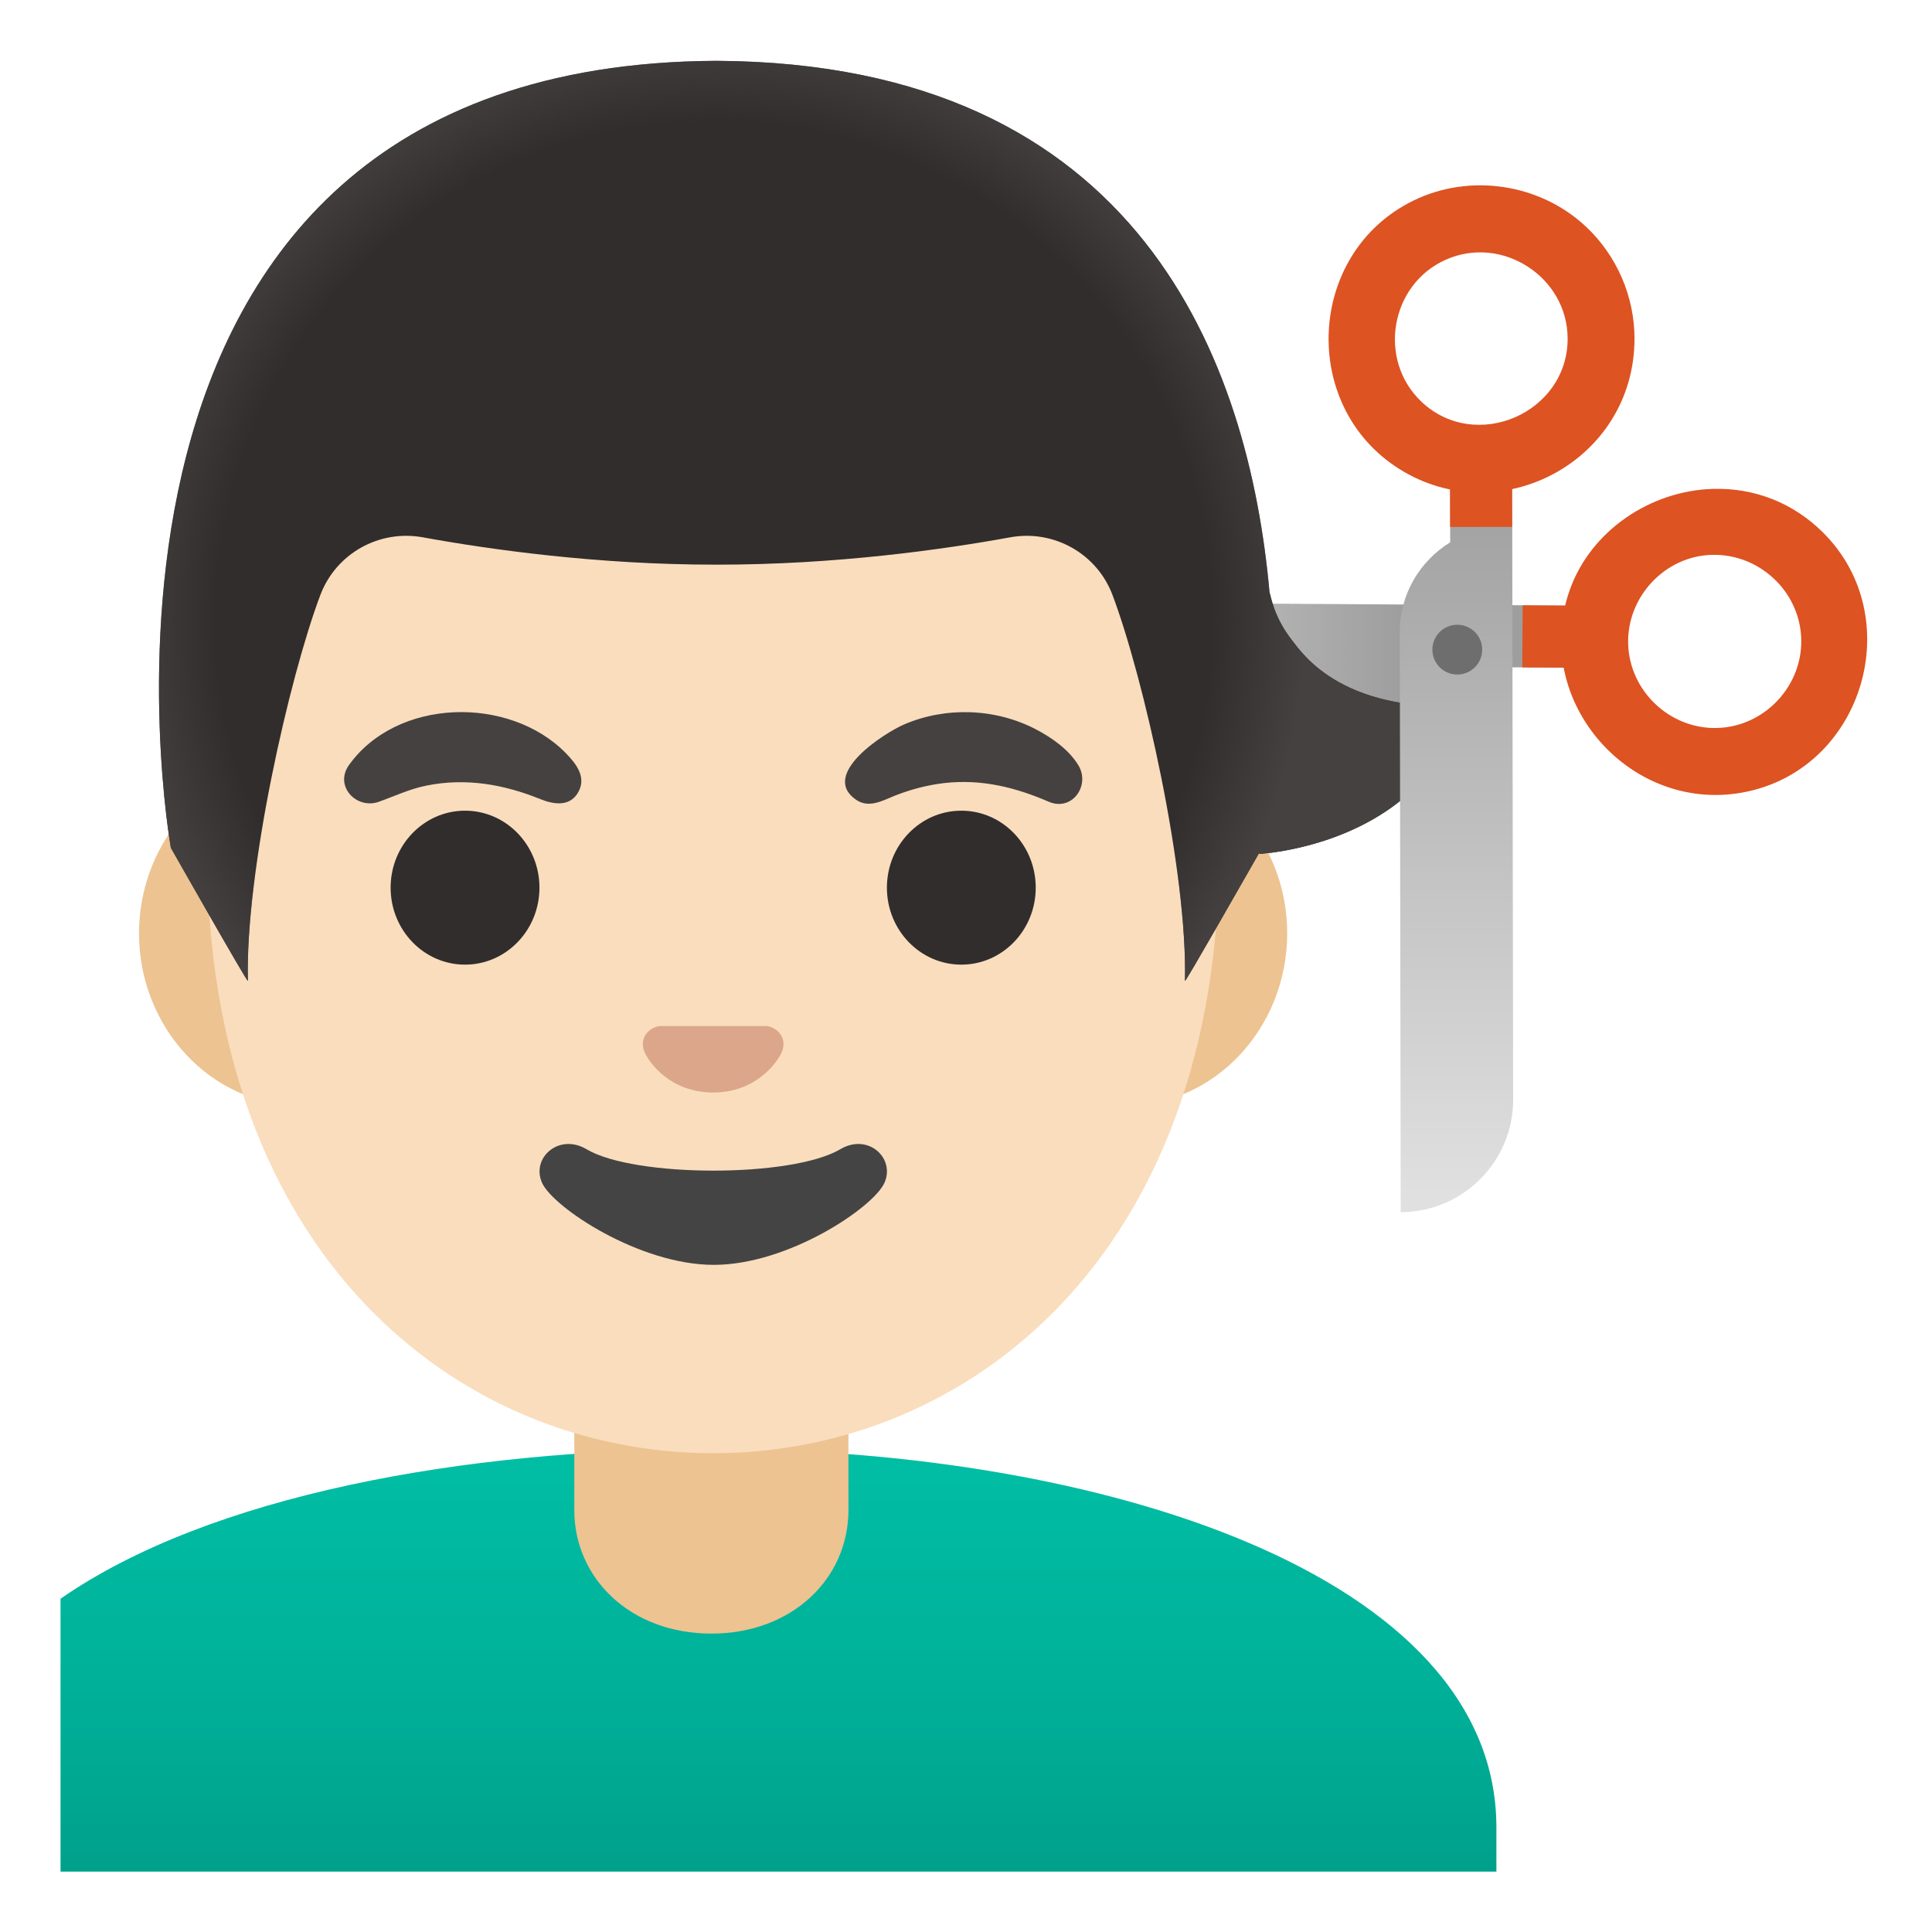
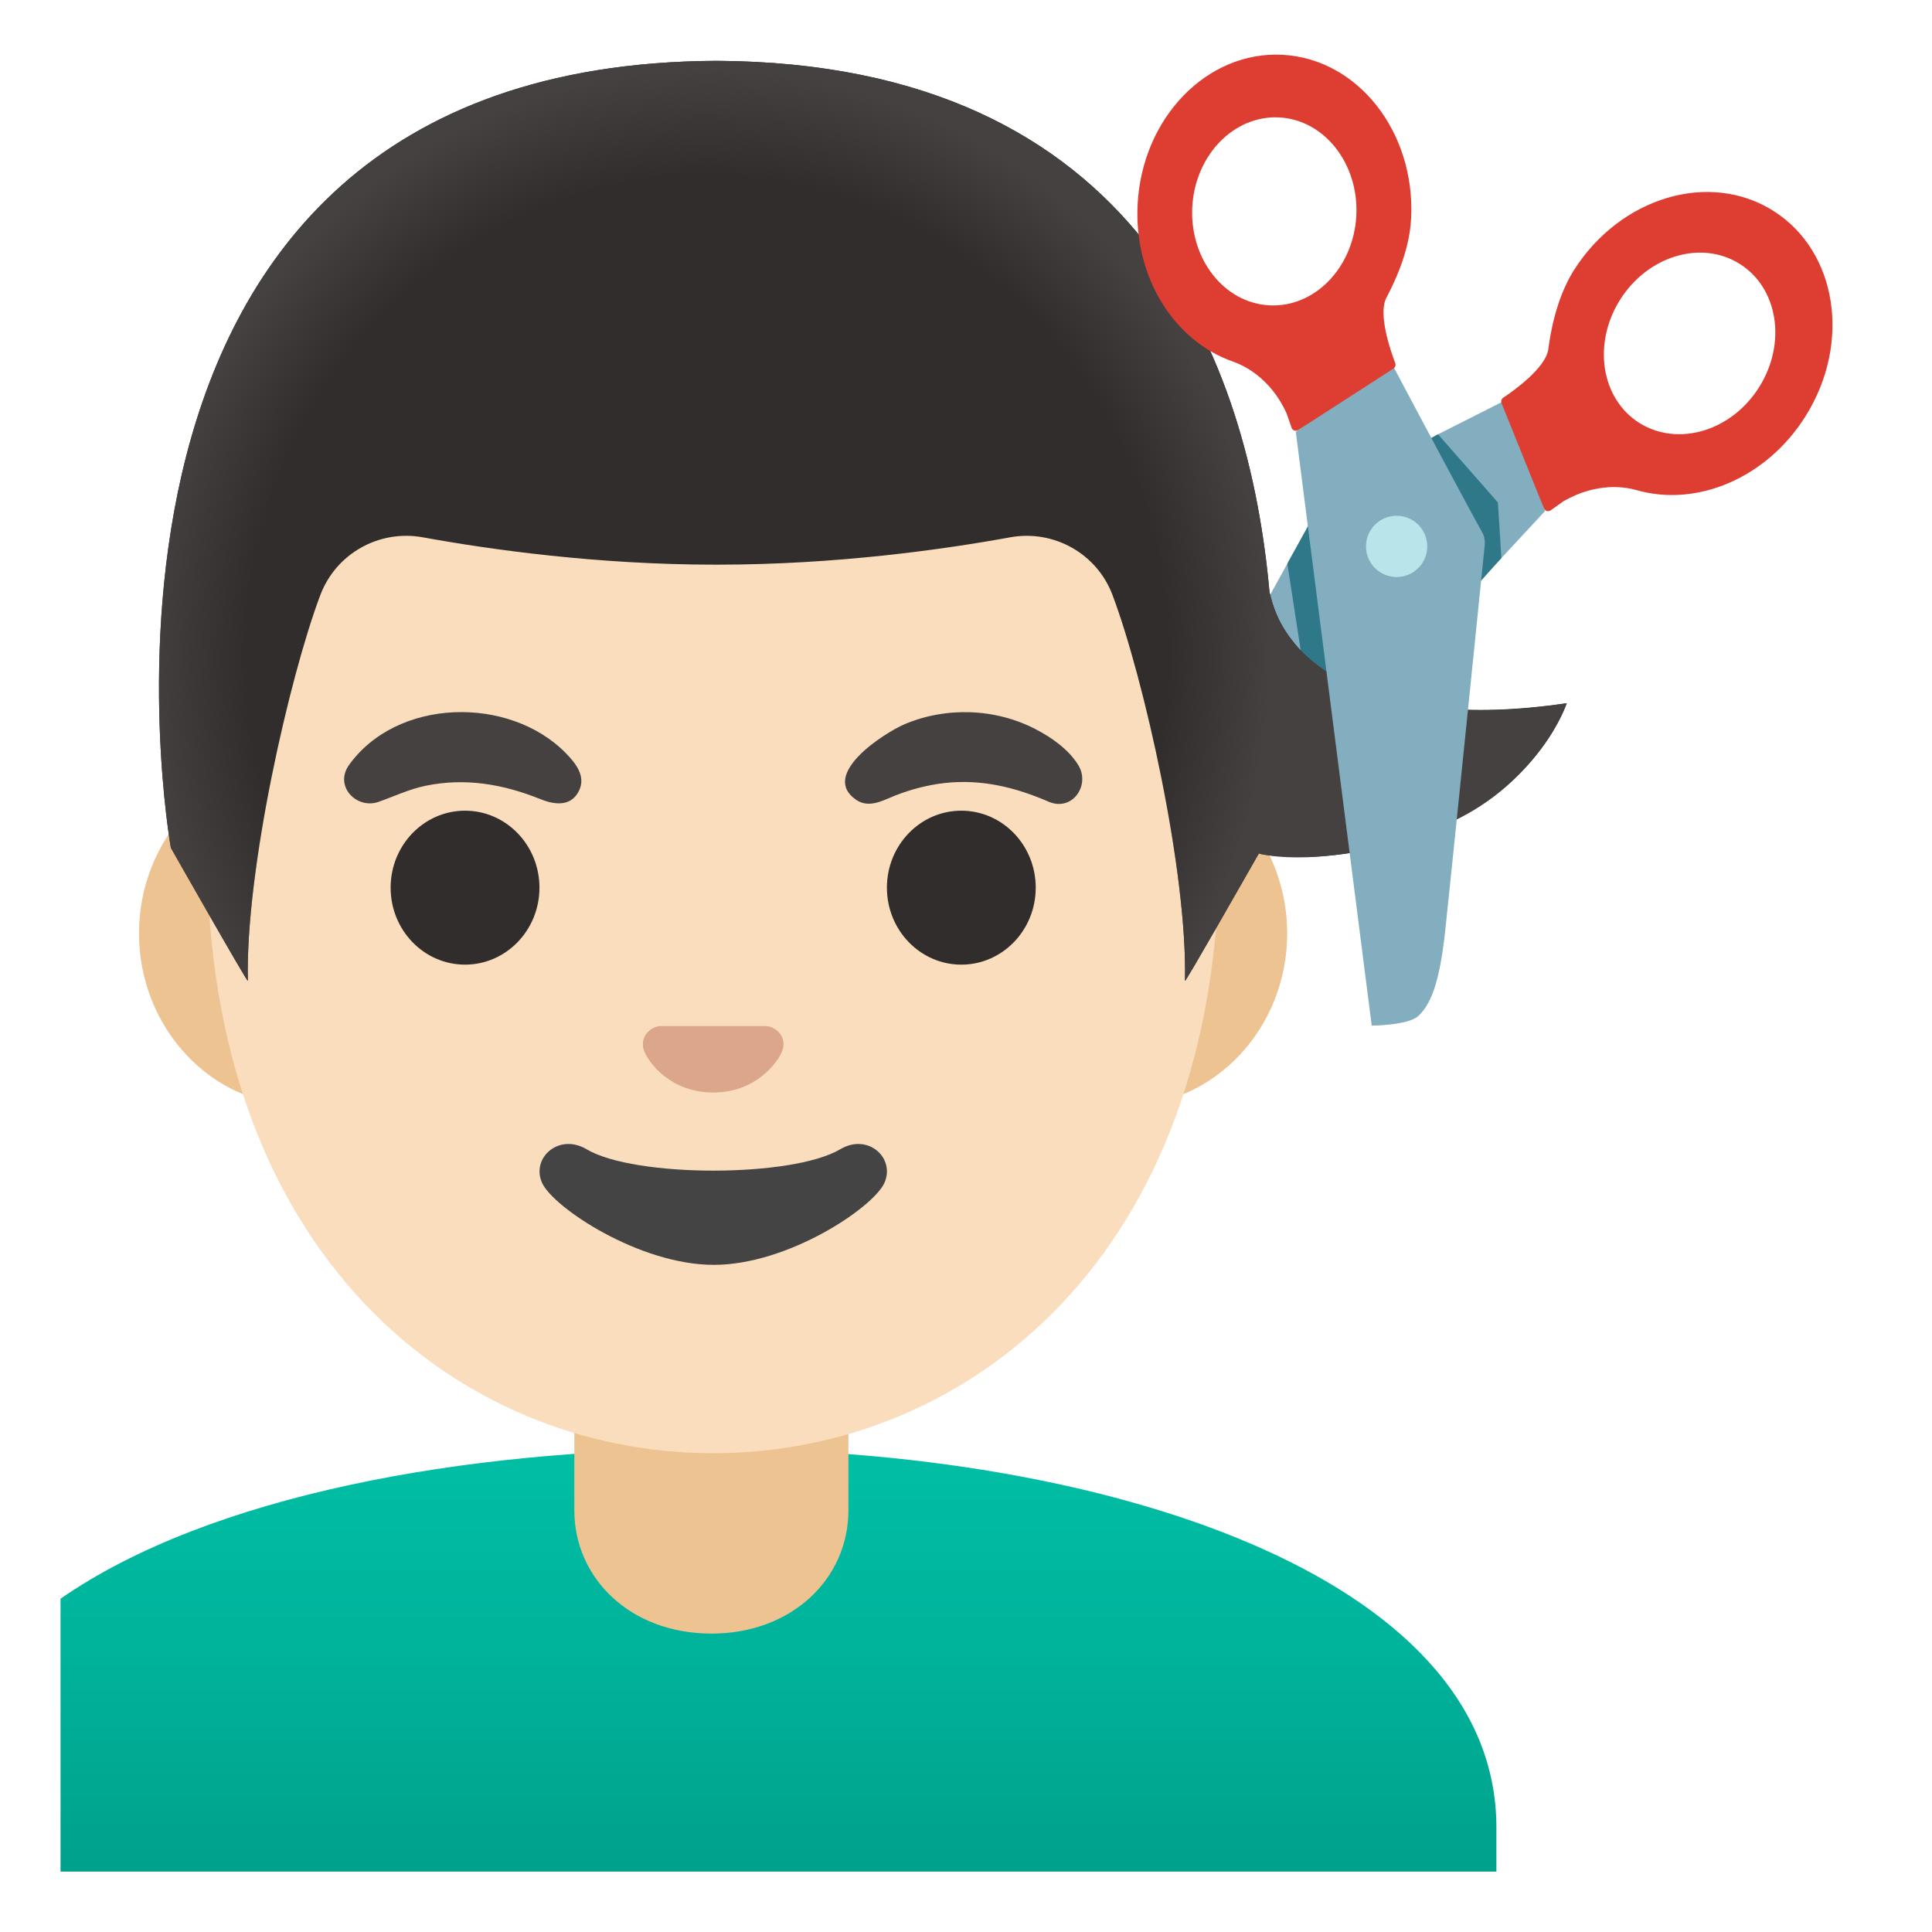
<svg xmlns="http://www.w3.org/2000/svg" version="1.1" id="Layer_1" x="0px" y="0px" viewBox="0 0 128 128" style="enable-background:new 0 0 128 128;" xml:space="preserve">
-   <g id="scissors_x5F_back">
-     <linearGradient id="SVGID_1_" gradientUnits="userSpaceOnUse" x1="55.428" y1="84.305" x2="104.988" y2="84.305" gradientTransform="matrix(1 0 0 -1 0 128)">
-       <stop offset="0.178" style="stop-color:#E0E0E0" />
-       <stop offset="0.755" style="stop-color:#9E9E9E" />
-     </linearGradient>
-     <path style="fill:url(#SVGID_1_);" d="M55.43,47.28l38.43,0.24c2.52,0.02,4.73-1.31,5.97-3.31l5.13,0.03l0.03-4.11l-4.11-0.03l0,0   l-37.94-0.24C58.82,39.84,55.45,43.16,55.43,47.28z" />
+   <g>
    <g>
      <g>
-         <rect x="100.86" y="40.12" transform="matrix(6.299875e-03 -1 1 6.299875e-03 60.1003 144.8225)" style="fill:#DD5322;" width="4.11" height="4.11" />
-       </g>
-       <g>
-         <path style="fill:#DD5322;" d="M113.48,32.39c2.78-0.08,5.33,0.93,7.31,2.9c5.59,5.57,2.72,15.48-5.01,17.15     c-7.67,1.66-14.42-5.97-11.77-13.38C105.41,35.15,109.35,32.51,113.48,32.39z M113.77,48.23c3.19-0.09,5.74-2.87,5.56-6.05     c-0.17-3.08-2.82-5.49-5.89-5.42c-3.13,0.07-5.66,2.78-5.57,5.9C107.96,45.79,110.64,48.32,113.77,48.23z" />
+         <path style="fill:#82AEC0;" d="M76.73,61.47l25.63-27.61l-2.57-7.37c-3.23,1.64-10.25,5.18-11.3,5.66     c-0.28,0.13-0.51,0.34-0.67,0.6c0,0-9.88,17.94-11.49,20.85c-1.74,3.16-1.95,4.51-1.76,5.55C74.74,60.07,76.73,61.47,76.73,61.47     z" />
      </g>
    </g>
+     <path style="fill:#DE3E31;" d="M117.49,13.97c-4.24-2.68-10.15-0.91-13.22,3.94c-1.22,1.94-1.57,4.33-1.69,5.22   c-0.16,1.24-2.31,2.77-2.99,3.22c-0.12,0.08-0.16,0.23-0.11,0.36l2.81,6.97c0.07,0.18,0.29,0.24,0.45,0.13l0.84-0.6   c2.27-1.3,4.15-0.94,4.88-0.73c3.93,1.12,8.55-0.77,11.14-4.87C122.68,22.74,121.72,16.64,117.49,13.97z M108.61,28.02   c-2.54-1.6-3.11-5.26-1.27-8.17c1.84-2.91,5.39-3.97,7.93-2.36c2.54,1.6,3.11,5.26,1.27,8.17   C114.71,28.57,111.16,29.62,108.61,28.02z" />
+     <circle style="fill:#B9E4EA;" cx="92.52" cy="36.22" r="2.03" />
+     <circle style="fill:#B9E4EA;" cx="92.52" cy="36.22" r="2.03" />
  </g>
-   <linearGradient id="shirt_1_" gradientUnits="userSpaceOnUse" x1="51.567" y1="32.482" x2="51.567" y2="1.784" gradientTransform="matrix(1 0 0 -1 0 128)">
+   <polygon style="fill:#2F7889;" points="94.4,29.29 95.27,28.77 99.24,33.29 99.47,36.97 96.73,40.03 " />
+   <polygon style="fill:#2F7889;" points="86.69,34.81 85.29,37.34 86.27,43.7 88.21,46.08 " />
+   <linearGradient id="shirt_2_" gradientUnits="userSpaceOnUse" x1="51.567" y1="34.482" x2="51.567" y2="3.784" gradientTransform="matrix(1 0 0 -1 0 130)">
    <stop offset="0" style="stop-color:#00BFA5" />
    <stop offset="0.47" style="stop-color:#00B29A" />
    <stop offset="1" style="stop-color:#009E89" />
  </linearGradient>
-   <path id="shirt" style="fill:url(#shirt_1_);" d="M47.27,96c-0.04,0-0.09,0-0.13,0c-16.4,0.02-33.22,3.04-43.13,9.92v1.94v1.84V124  h92.13h1.5h1.5v-2.94C99.13,104.3,72.87,96,47.27,96z" />
-   <g id="ears">
-     <path style="fill:#EDC391;" d="M74.58,50.43H19.92c-5.89,0-10.71,5.14-10.71,11.41s4.82,11.41,10.71,11.41h54.65   c5.89,0,10.71-5.14,10.71-11.41S80.47,50.43,74.58,50.43z" />
-   </g>
-   <g id="neck">
-     <path style="fill:#EDC391;" d="M38.05,90.08v9.98c0,4.51,3.72,8.17,9.08,8.17s9.08-3.66,9.08-8.17v-9.98L38.05,90.08z" />
-   </g>
-   <path id="head" style="fill:#F9DDBD;" d="M47.25,11.07L47.25,11.07L47.25,11.07c-17.4,0-33.52,18.61-33.52,45.4  c0,26.64,16.61,39.81,33.52,39.81S80.77,83.1,80.77,56.46C80.77,29.68,64.65,11.07,47.25,11.07z" />
-   <path id="mouth" style="fill:#444444;" d="M55.67,76.14c-3.19,1.89-13.63,1.89-16.81,0c-1.83-1.09-3.7,0.58-2.94,2.24  c0.75,1.63,6.44,5.42,11.37,5.42s10.55-3.79,11.3-5.42C59.34,76.72,57.5,75.05,55.67,76.14z" />
-   <path id="nose" style="fill:#DBA689;" d="M51.11,68.06c-0.11-0.04-0.21-0.07-0.32-0.08h-7.08c-0.11,0.01-0.22,0.04-0.32,0.08  c-0.64,0.26-0.99,0.92-0.69,1.63c0.3,0.71,1.71,2.69,4.55,2.69s4.25-1.99,4.55-2.69C52.1,68.98,51.75,68.32,51.11,68.06z" />
-   <g id="eyes">
+   <path id="shirt_1_" style="fill:url(#shirt_2_);" d="M47.27,96c-0.04,0-0.09,0-0.13,0c-16.4,0.02-33.22,3.04-43.13,9.92v1.94v1.84  V124h92.13h1.5h1.5v-2.94C99.13,104.3,72.87,96,47.27,96z" />
+   <path id="ears" style="fill:#EDC391;" d="M74.58,50.43H19.92c-5.89,0-10.71,5.14-10.71,11.41s4.82,11.41,10.71,11.41h54.65  c5.89,0,10.71-5.14,10.71-11.41S80.47,50.43,74.58,50.43z" />
+   <path id="neck" style="fill:#EDC391;" d="M38.05,90.08v9.98c0,4.51,3.72,8.17,9.08,8.17s9.08-3.66,9.08-8.17v-9.98L38.05,90.08z" />
+   <path id="head_1_" style="fill:#F9DDBD;" d="M47.25,11.07L47.25,11.07L47.25,11.07c-17.4,0-33.52,18.61-33.52,45.4  c0,26.64,16.61,39.81,33.52,39.81S80.77,83.1,80.77,56.46C80.77,29.68,64.65,11.07,47.25,11.07z" />
+   <path id="mouth_1_" style="fill:#444444;" d="M55.67,76.14c-3.19,1.89-13.63,1.89-16.81,0c-1.83-1.09-3.7,0.58-2.94,2.24  c0.75,1.63,6.44,5.42,11.37,5.42s10.55-3.79,11.3-5.42C59.34,76.72,57.5,75.05,55.67,76.14z" />
+   <path id="nose_1_" style="fill:#DBA689;" d="M51.11,68.06c-0.11-0.04-0.21-0.07-0.32-0.08h-7.08c-0.11,0.01-0.22,0.04-0.32,0.08  c-0.64,0.26-0.99,0.92-0.69,1.63c0.3,0.71,1.71,2.69,4.55,2.69s4.25-1.99,4.55-2.69C52.1,68.98,51.75,68.32,51.11,68.06z" />
+   <g id="eyes_1_">
    <ellipse style="fill:#312D2D;" cx="30.81" cy="58.81" rx="4.93" ry="5.1" />
    <ellipse style="fill:#312D2D;" cx="63.69" cy="58.81" rx="4.93" ry="5.1" />
  </g>
-   <g id="eyebrows">
+   <g id="eyebrows_1_">
    <path style="fill:#454140;" d="M23.09,50.73c3.18-4.51,10.66-4.66,14.41-0.82c0.65,0.67,1.34,1.53,0.85,2.5   c-0.54,1.07-1.65,0.9-2.56,0.53c-2.43-0.98-4.93-1.42-7.55-0.89c-1.13,0.23-2.1,0.7-3.17,1.08C23.63,53.62,22.16,52.12,23.09,50.73   z" />
    <path style="fill:#454140;" d="M69.51,53.13c-2.23-0.97-4.49-1.53-6.95-1.25c-1.12,0.13-2.22,0.42-3.26,0.83   c-0.83,0.33-1.72,0.86-2.58,0.28c-2.45-1.69,1.9-4.44,3.17-4.99c2.76-1.19,6.05-1.08,8.72,0.31c1.06,0.55,2.21,1.35,2.84,2.4   C72.24,52.02,71.06,53.76,69.51,53.13z" />
  </g>
-   <g id="hairGroup">
-     <g id="hair_1_">
-       <path style="fill:#312D2D;" d="M85.6,42.42c-1.24-1.58-1.4-2.98-1.49-3.17C82.75,24.09,75.59,4.18,47.48,4.03l0,0    c-0.01,0-0.01,0-0.02,0s-0.01,0-0.02,0l0,0C2.01,4.27,11.32,56.17,11.32,56.17s5.1,8.99,5.1,8.81c-0.17-7.25,2.74-20.09,4.8-25.55    c1.04-2.76,3.9-4.36,6.8-3.83c4.45,0.81,11.55,1.81,19.37,1.81c0.03,0,0.06,0,0.08,0s0.06,0,0.08,0c7.83,0,14.92-1,19.37-1.81    c2.9-0.53,5.76,1.08,6.79,3.83c2.06,5.47,4.96,18.3,4.8,25.55c0,0.16,3.96-6.81,4.9-8.45l0.06,0.04c0,0,4.74-0.24,8.7-3.06    c3.5-2.5,6-6.83,6-6.83C89.03,47.56,86.26,43.26,85.6,42.42z" />
-     </g>
-     <radialGradient id="hairHighlights_1_" cx="47.32" cy="86.963" r="39.171" gradientTransform="matrix(1 0 0 -1 0 128)" gradientUnits="userSpaceOnUse">
-       <stop offset="0.841" style="stop-color:#454140;stop-opacity:0" />
+   <g id="hairGroup_1_">
+     <path id="hair" style="fill:#312D2D;" d="M85.6,42.42c-1.24-1.58-1.4-2.98-1.49-3.17C82.75,24.09,75.59,4.18,47.48,4.03l0,0   c-0.01,0-0.01,0-0.02,0s-0.01,0-0.02,0l0,0C2.01,4.27,11.32,56.17,11.32,56.17s5.1,8.99,5.1,8.81c-0.17-7.25,2.74-20.09,4.8-25.55   c1.04-2.76,3.9-4.36,6.8-3.83c4.45,0.81,11.55,1.81,19.37,1.81c0.03,0,0.06,0,0.08,0s0.06,0,0.08,0c7.83,0,14.92-1,19.37-1.81   c2.9-0.53,5.76,1.08,6.79,3.83c2.06,5.47,4.96,18.3,4.8,25.55c0,0.16,3.96-6.81,4.9-8.45l0.06,0.04c0,0,5.33,1.1,11.95-1.79   c6.71-2.93,8.38-8.19,8.38-8.19C90.04,48.59,86.26,43.26,85.6,42.42z" />
+     <radialGradient id="hairHighlights_2_" cx="46.834" cy="86.426" r="37.348" gradientTransform="matrix(1 0 0 -1.0449 0 133.8779)" gradientUnits="userSpaceOnUse">
+       <stop offset="0.816" style="stop-color:#454140;stop-opacity:0" />
      <stop offset="1" style="stop-color:#454140" />
    </radialGradient>
-     <path id="hairHighlights" style="fill:url(#hairHighlights_1_);" d="M85.6,42.42c-1.24-1.58-1.4-2.98-1.49-3.17   C82.75,24.09,75.59,4.18,47.48,4.03l0,0c-0.01,0-0.01,0-0.02,0s-0.01,0-0.02,0l0,0C2.01,4.27,11.32,56.17,11.32,56.17   s5.1,8.99,5.1,8.81c-0.17-7.25,2.74-20.09,4.8-25.55c1.04-2.76,3.9-4.36,6.8-3.83c4.45,0.81,11.55,1.81,19.37,1.81   c0.03,0,0.06,0,0.08,0s0.06,0,0.08,0c7.83,0,14.92-1,19.37-1.81c2.9-0.53,5.76,1.08,6.79,3.83c2.06,5.47,4.96,18.3,4.8,25.55   c0,0.16,3.96-6.81,4.9-8.45l0.06,0.04c0,0,4.74-0.24,8.7-3.06c3.5-2.5,6-6.83,6-6.83C89.03,47.56,86.26,43.26,85.6,42.42z" />
+     <path id="hairHighlights_1_" style="fill:url(#hairHighlights_2_);" d="M85.6,42.42c-1.24-1.58-1.4-2.98-1.49-3.17   C82.75,24.09,75.59,4.18,47.48,4.03l0,0c-0.01,0-0.01,0-0.02,0s-0.01,0-0.02,0l0,0C2.01,4.27,11.32,56.17,11.32,56.17   s5.1,8.99,5.1,8.81c-0.17-7.25,2.74-20.09,4.8-25.55c1.04-2.76,3.9-4.36,6.8-3.83c4.45,0.81,11.55,1.81,19.37,1.81   c0.03,0,0.06,0,0.08,0s0.06,0,0.08,0c7.83,0,14.92-1,19.37-1.81c2.9-0.53,5.76,1.08,6.79,3.83c2.06,5.47,4.96,18.3,4.8,25.55   c0,0.16,3.96-6.81,4.9-8.45l0.06,0.04c0,0,4.51,1.19,11.95-1.79c6.38-2.56,8.38-8.19,8.38-8.19C90.46,48.63,86.26,43.26,85.6,42.42   z" />
  </g>
-   <g id="scissors_x5F_front">
-     <linearGradient id="SVGID_2_" gradientUnits="userSpaceOnUse" x1="96.491" y1="97.205" x2="96.491" y2="48.868" gradientTransform="matrix(1 0 0 -1 0 128)">
-       <stop offset="0" style="stop-color:#9E9E9E" />
-       <stop offset="1" style="stop-color:#E0E0E0" />
-     </linearGradient>
-     <path style="fill:url(#SVGID_2_);" d="M96.07,30.8l0.01,5.13c-2,1.23-3.35,3.43-3.34,5.95l0.06,38.43   c4.12-0.01,7.46-3.35,7.45-7.47l-0.06-37.94l0,0l-0.01-4.11L96.07,30.8z" />
+   <g>
    <g>
-       <rect x="96.07" y="30.8" transform="matrix(1 -1.599998e-03 1.599998e-03 1 -0.0524 0.157)" style="fill:#DD5322;" width="4.11" height="4.11" />
+       <g>
+         <g>
+           <path style="fill:#82AEC0;" d="M90.88,67.95l-5.03-39.34l6.28-4.67c1.66,3.14,5.45,10.25,6.04,11.27      c0.16,0.27,0.22,0.57,0.2,0.88c0,0-2.27,22.36-2.63,25.66c-0.4,3.59-1,4.81-1.76,5.55C93.31,67.94,90.88,67.95,90.88,67.95z" />
+         </g>
+       </g>
+       <circle style="fill:#B9E4EA;" cx="92.53" cy="36.2" r="2.03" />
+       <path style="fill:#DE3E31;" d="M75.37,13.55c-0.25,4.84,2.44,9.05,6.3,10.4c0.71,0.25,2.46,1.04,3.56,3.41l0.34,0.98    c0.06,0.18,0.28,0.26,0.44,0.15l6.31-4.07c0.12-0.08,0.17-0.22,0.12-0.36c-0.29-0.76-1.17-3.25-0.58-4.35    c0.42-0.8,1.52-2.95,1.63-5.24c0.29-5.73-3.53-10.58-8.53-10.84S75.66,7.82,75.37,13.55z M78.99,13.73    c0.18-3.44,2.75-6.1,5.75-5.95c3,0.15,5.29,3.06,5.12,6.5c-0.18,3.44-2.75,6.1-5.75,5.95C81.11,20.08,78.82,17.17,78.99,13.73z" />
    </g>
-     <g>
-       <path style="fill:#DD5322;" d="M105.1,15.04c2.02,1.91,3.19,4.6,3.19,7.39l0,0c0,8.11-8.94,12.84-15.6,8.63    c-6.61-4.18-6.11-14.3,0.93-17.76C97.39,11.45,102.05,12.16,105.1,15.04z M94.18,26.62c3.59,3.39,9.68,0.75,9.68-4.18l0,0    c0-4.09-4.35-6.9-8.08-5.23C92.1,18.85,91.25,23.85,94.18,26.62z" />
-     </g>
-     <circle style="fill:#6E6E6E;" cx="96.55" cy="43.04" r="1.65" />
  </g>
</svg>
